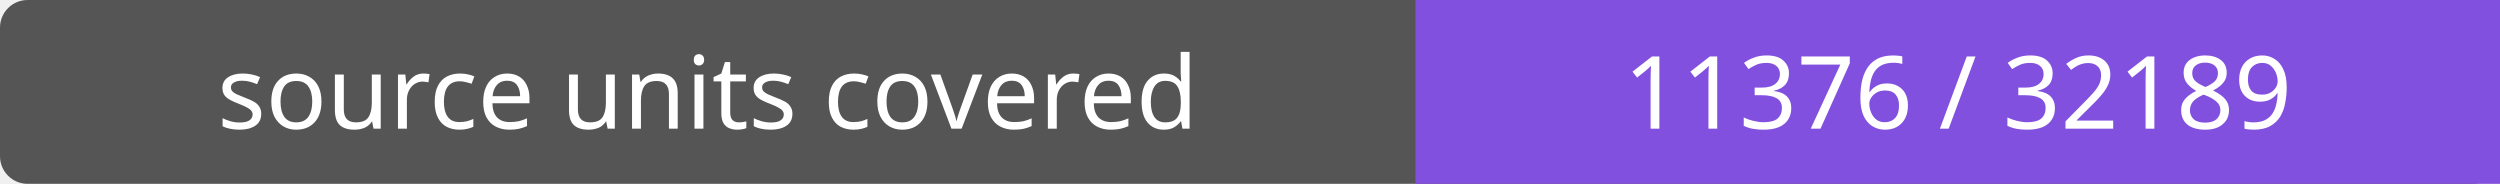
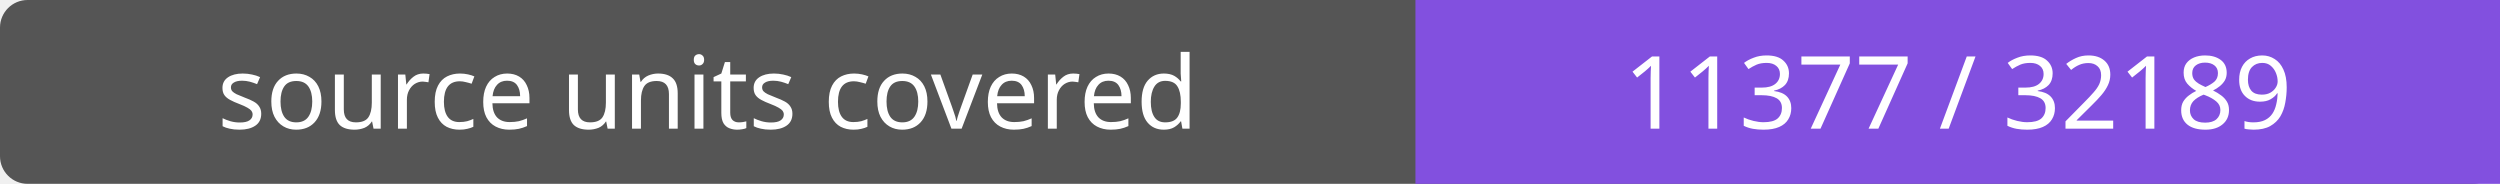
- <svg xmlns="http://www.w3.org/2000/svg" width="272" height="20" role="img" aria-label="source units covered: 11376 / 32189">
+ <svg xmlns="http://www.w3.org/2000/svg" width="272" height="20" role="img" aria-label="source units covered: 11377 / 32189">
  <rect width="272" height="20" rx="3" fill="#555" />
  <path fill="#8250df" d="M154 0h118v20H154z" />
  <g fill="#fff" text-anchor="middle" font-family="Verdana,sans-serif" font-size="11">
    <text x="77.0" y="14">source units covered</text>
-     <text x="213.0" y="14">11376 / 32189</text>
+     <text x="213.0" y="14">11377 / 32189</text>
  </g>
</svg>
